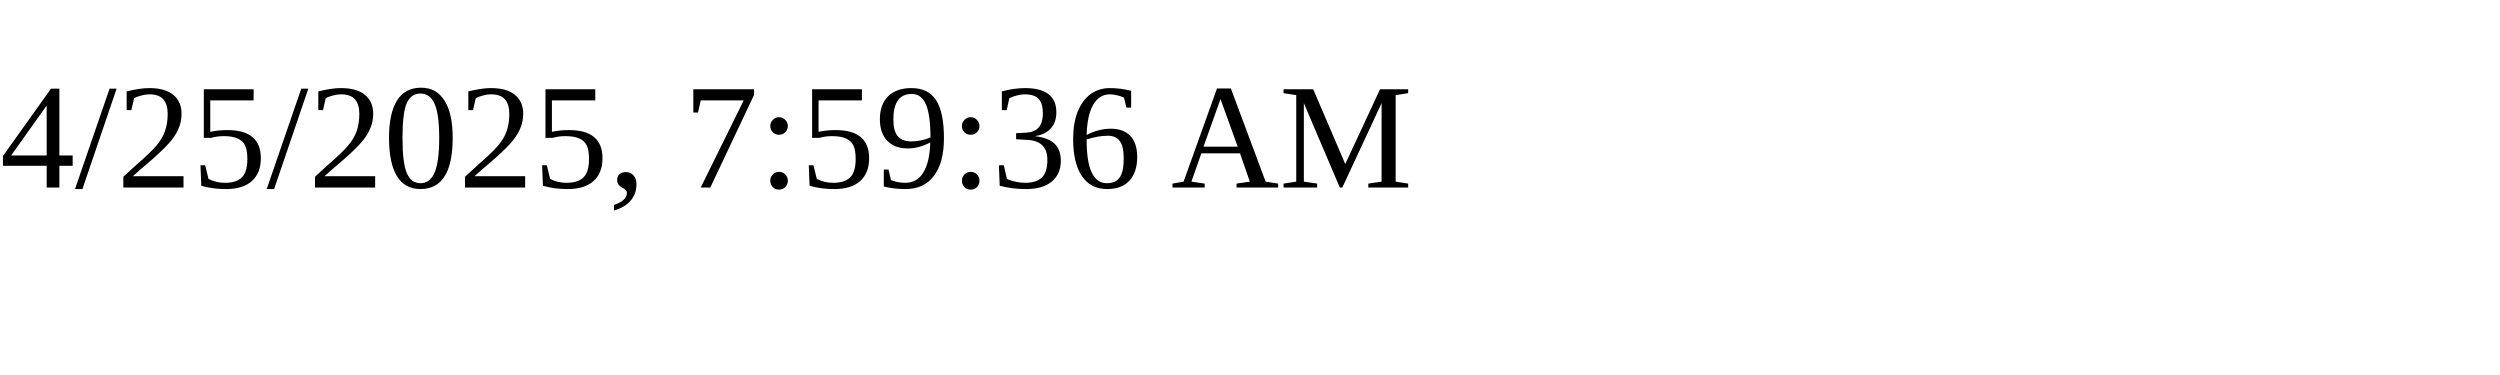
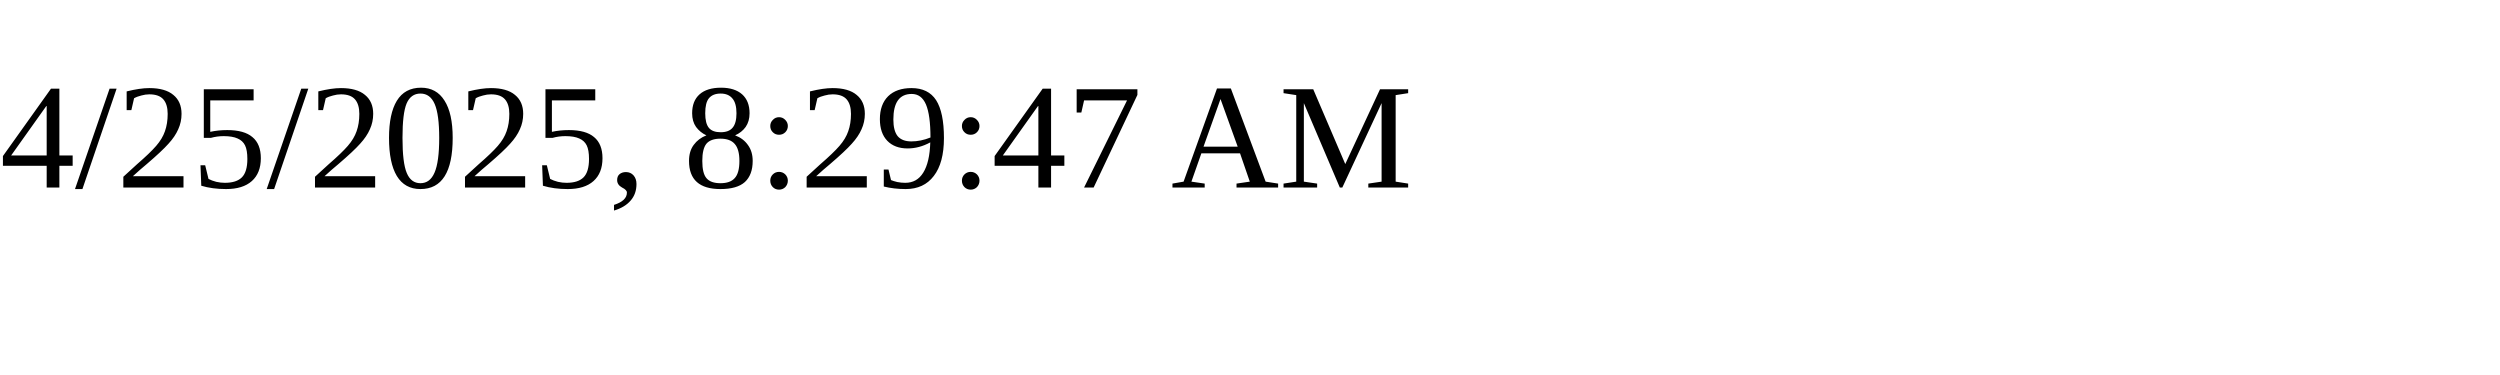
<svg xmlns="http://www.w3.org/2000/svg" height="30" width="200">
-   <text x="0" y="15">4/25/2025, 7:59:36 AM</text>
+   <text x="0" y="15">4/25/2025, 8:29:47 AM</text>
</svg>
